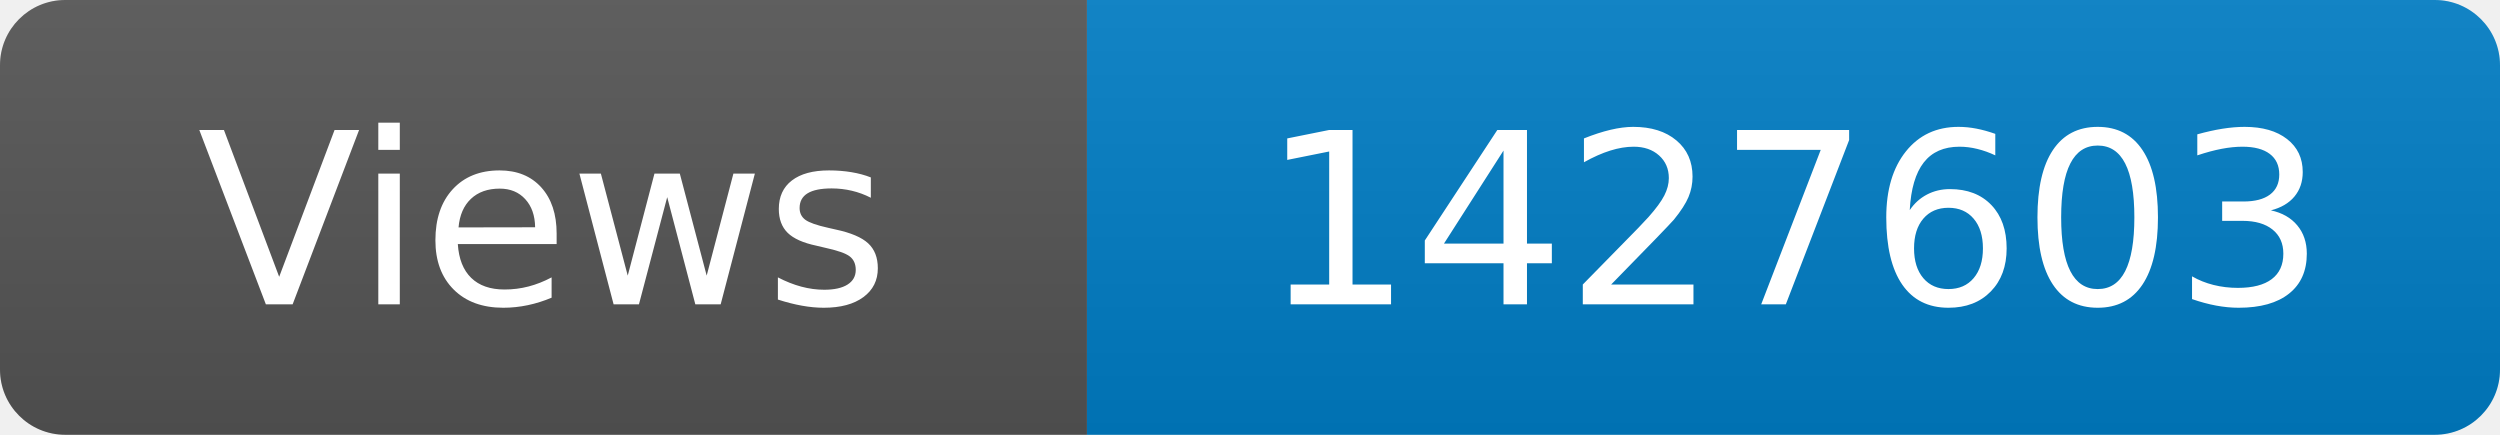
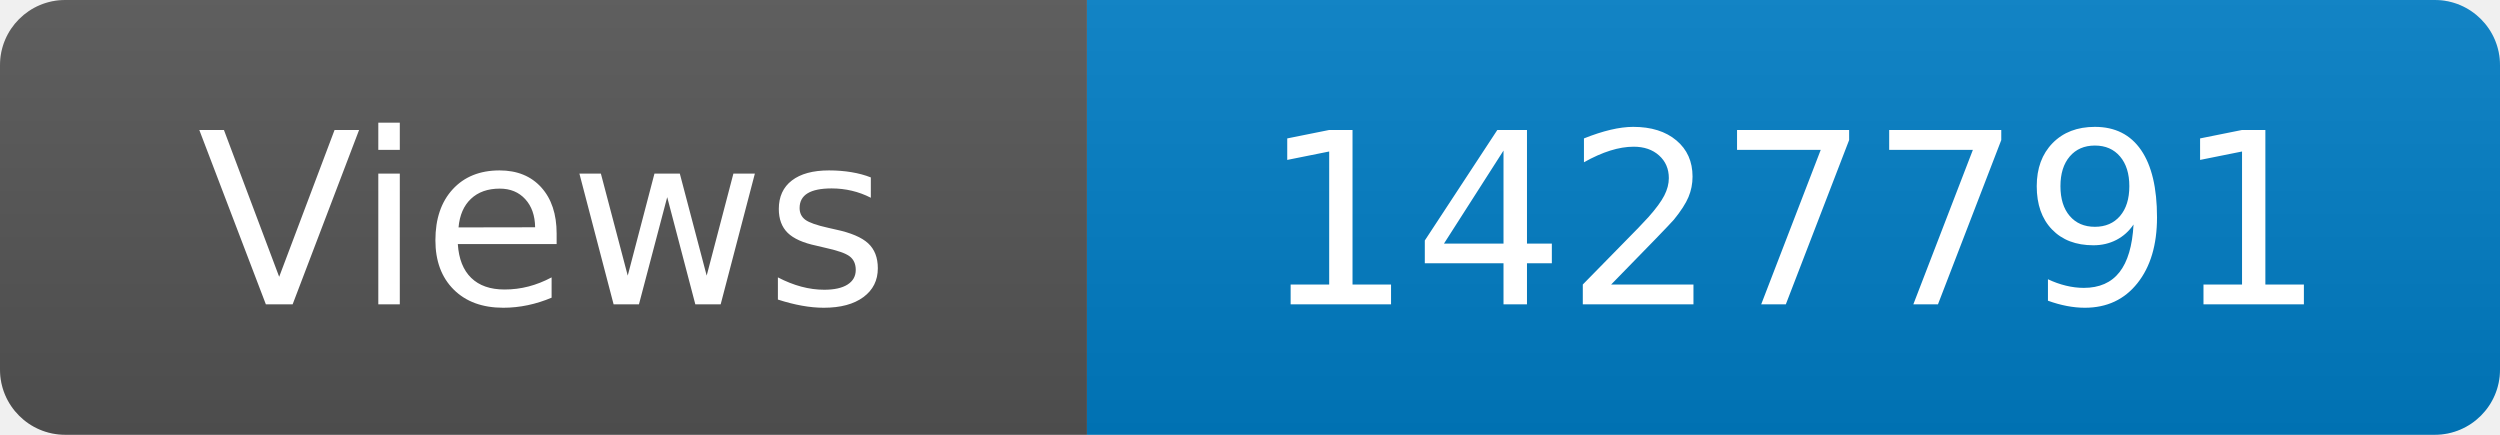
<svg xmlns="http://www.w3.org/2000/svg" width="115" height="20" role="img" aria-label="Maintained?: yes">
  <linearGradient id="s" x2="0" y2="100%">
    <stop offset="0" stop-color="#bbb" stop-opacity=".1" />
    <stop offset="1" stop-opacity=".1" />
  </linearGradient>
  <clipPath id="r">
    <rect width="115" height="20" rx="3" fill="#fff" />
  </clipPath>
  <g clip-path="url(#r)">
    <rect width="50" height="20" fill="#555" />
    <rect x="50" width="160" height="20" fill="#007ec6" />
    <rect width="115" height="20" fill="url(#s)" />
  </g>
  <g fill="#fff" text-anchor="middle" font-family="Verdana,Geneva,DejaVu Sans,sans-serif" font-size="110">
    <text x="250" y="140" transform="scale(.1)" fill="#fff">Views</text>
-     <text x="825" y="140" transform="scale(.1)" fill="#fff">1427603</text>
+     <text x="825" y="140" transform="scale(.1)" fill="#fff">1427791</text>
  </g>
</svg>
